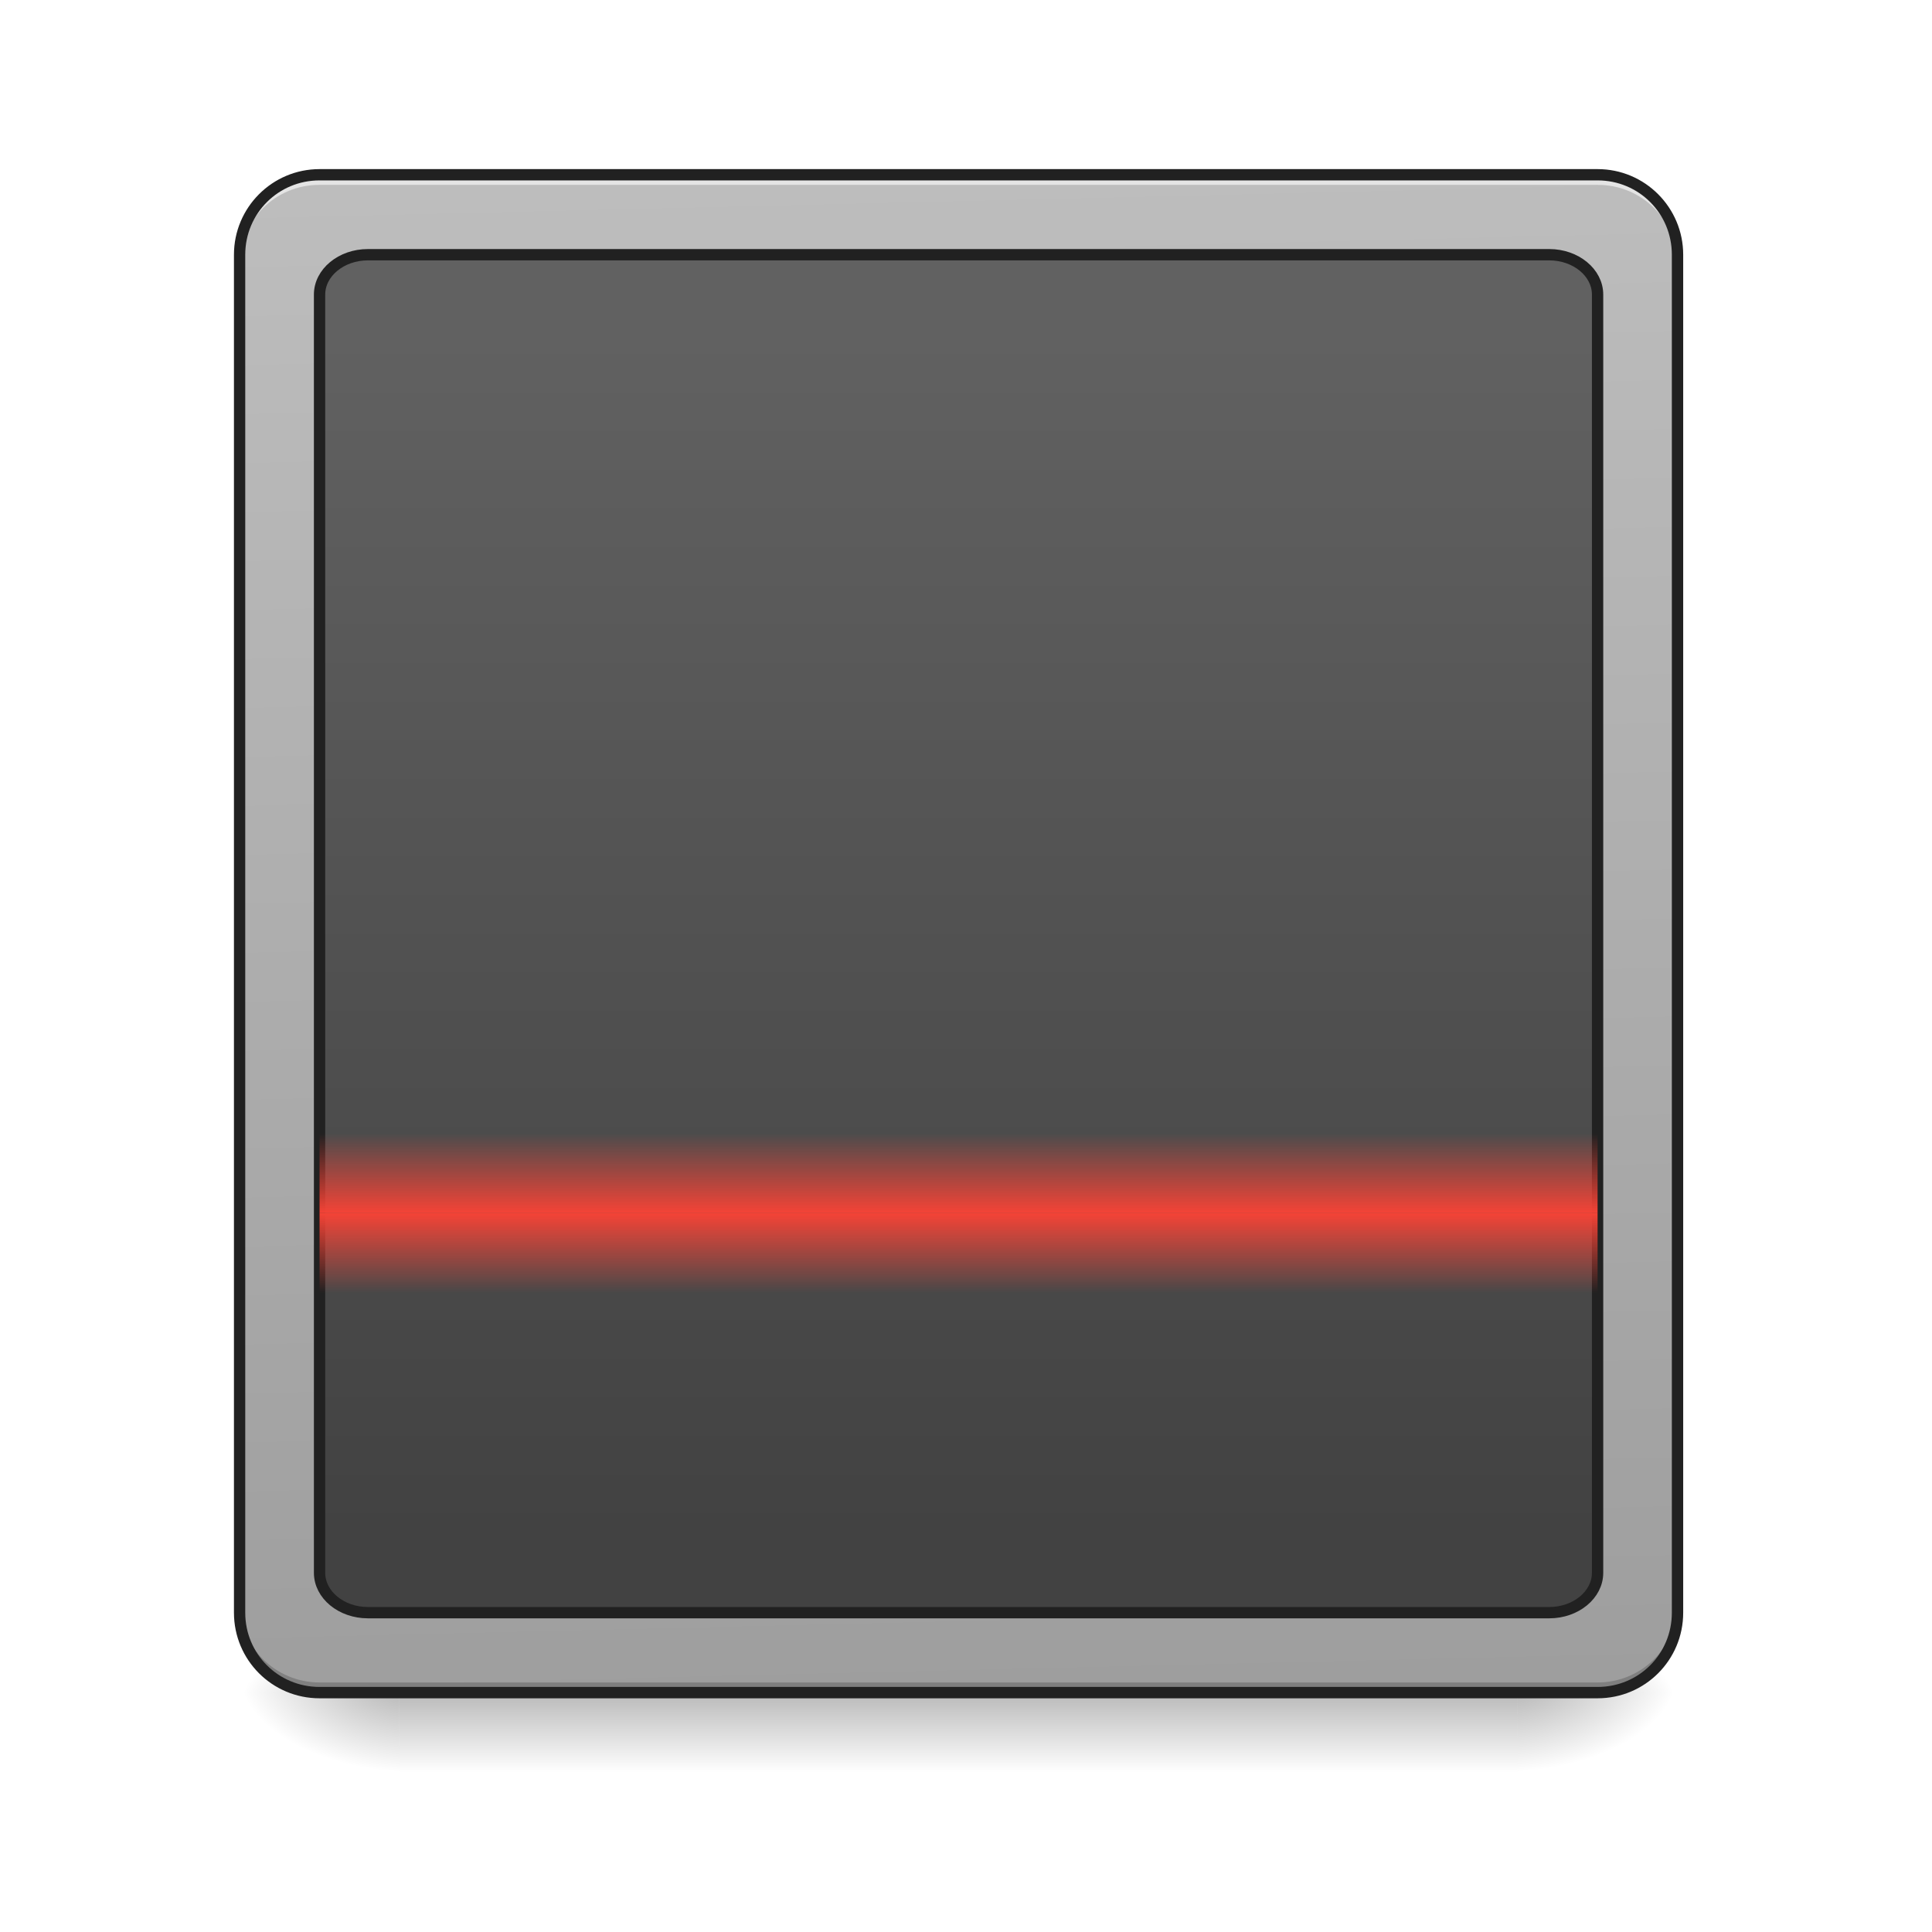
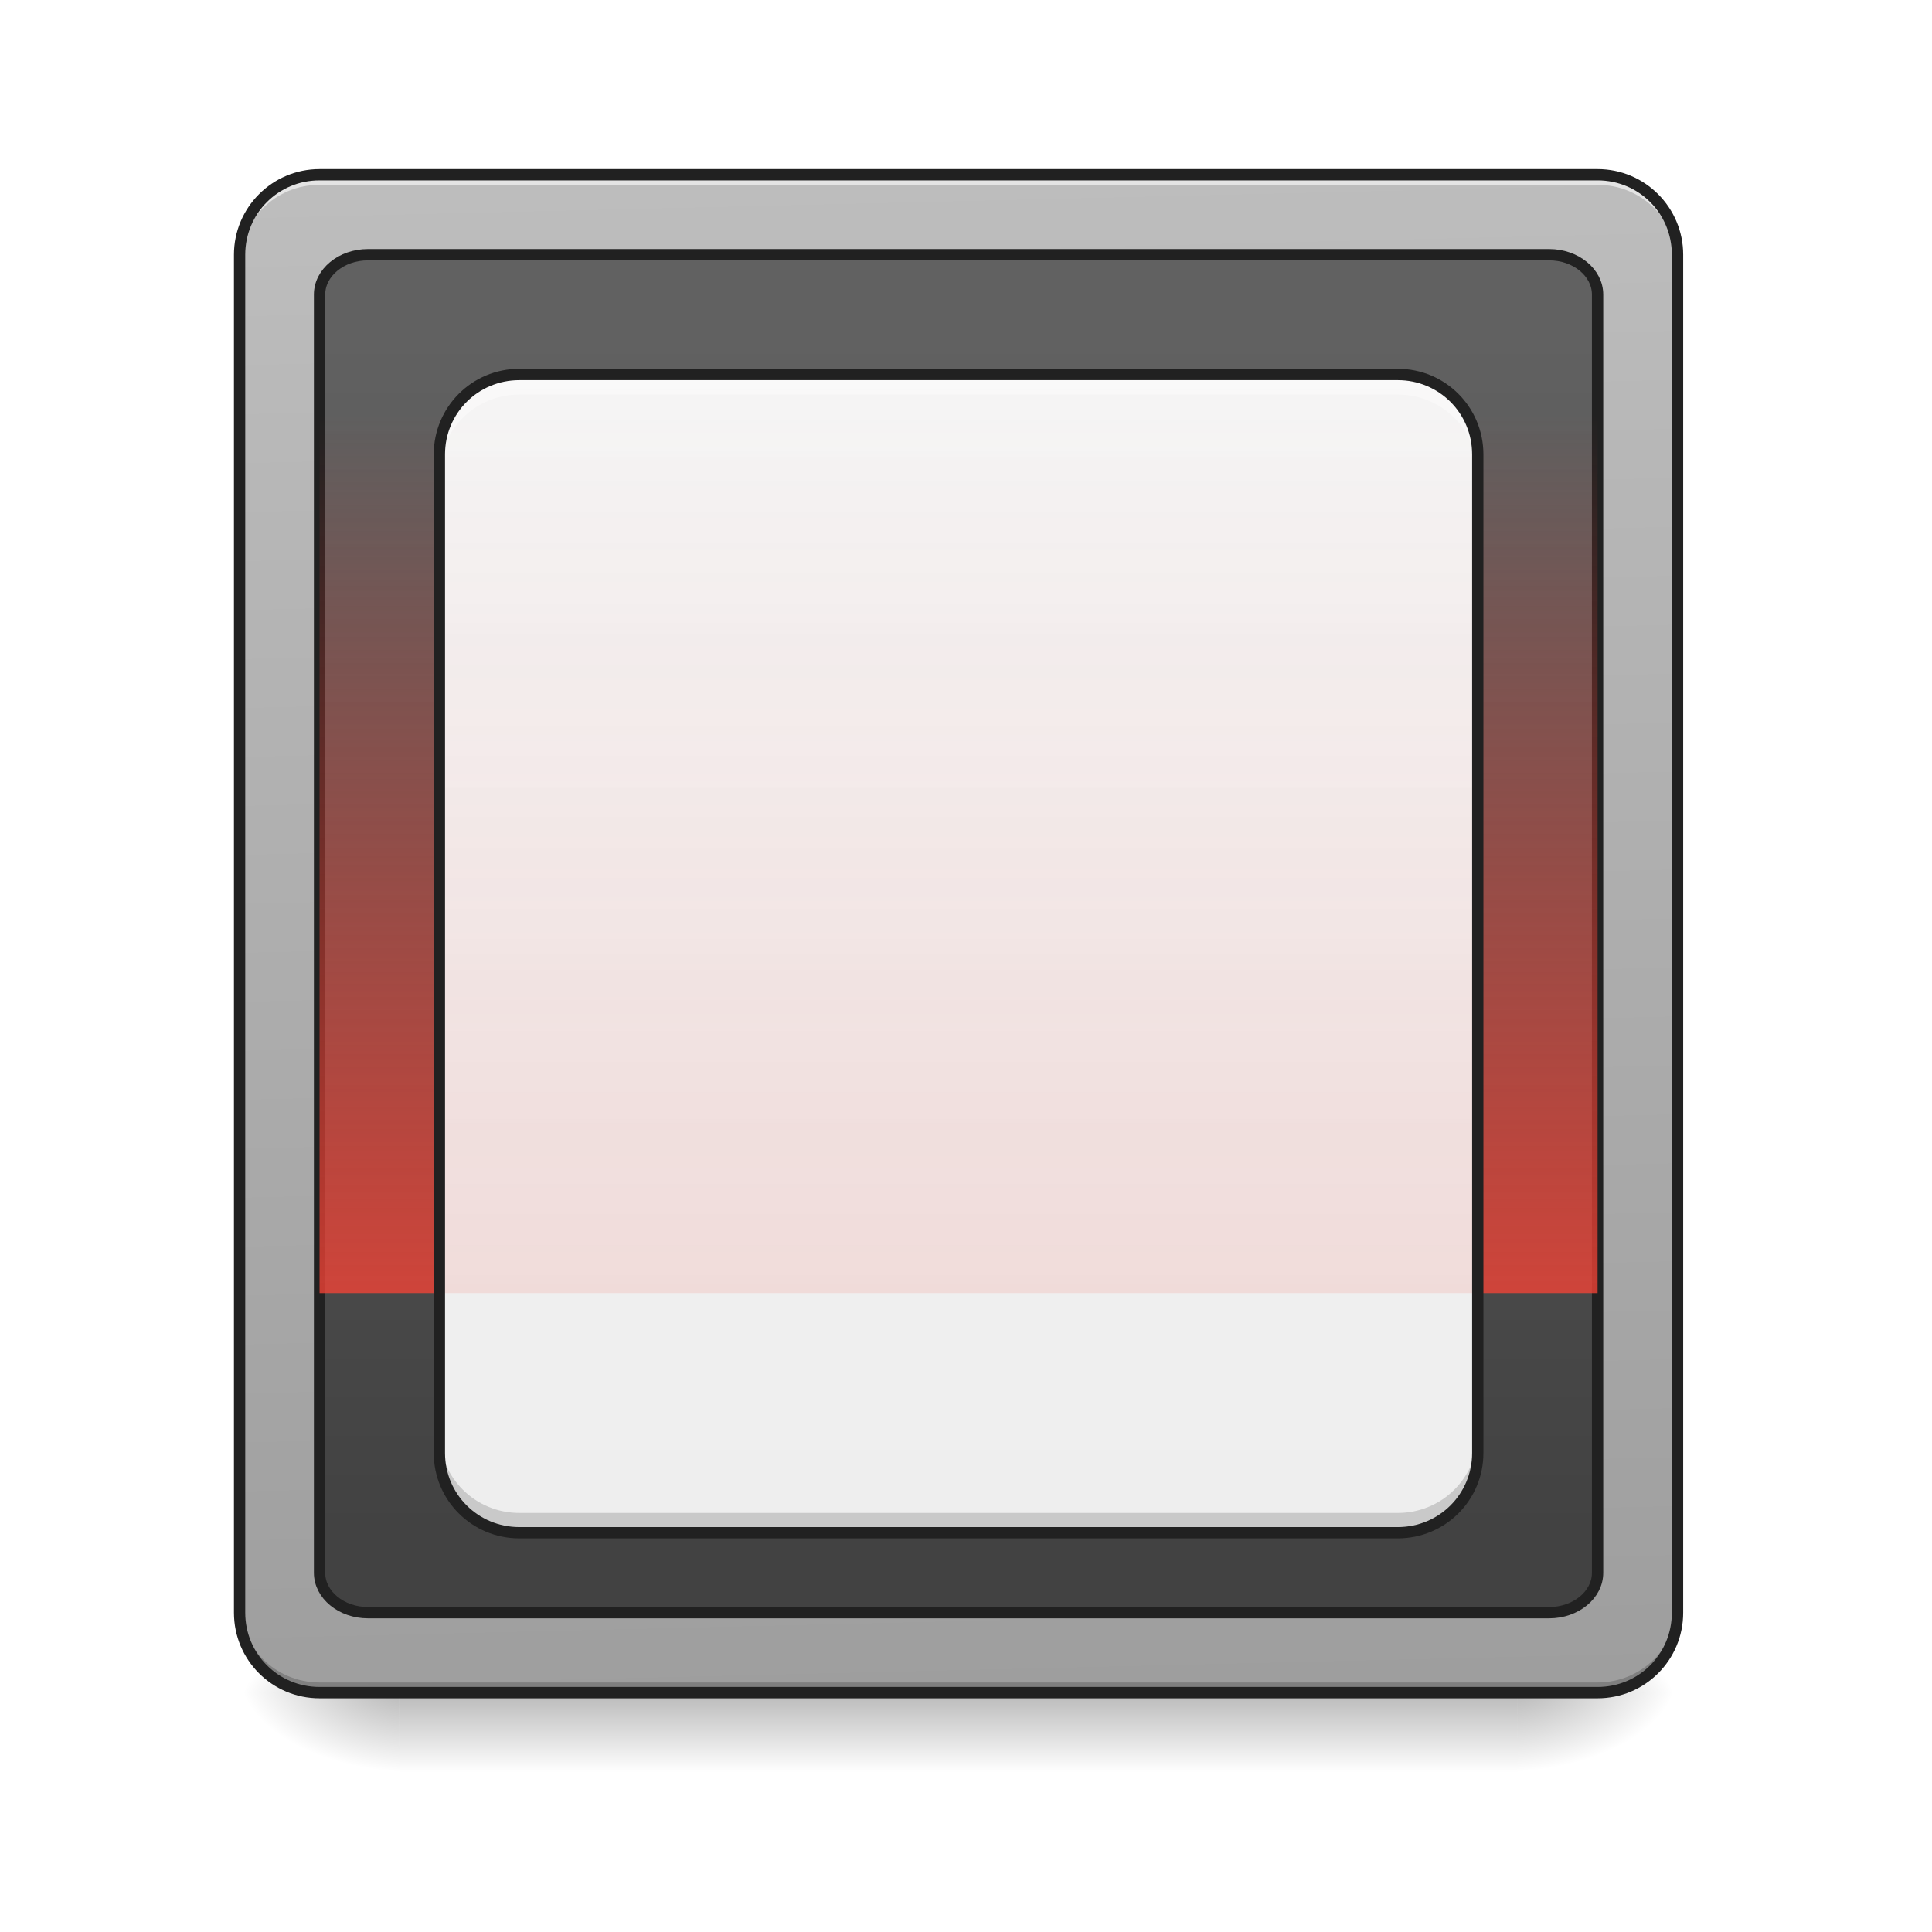
<svg xmlns="http://www.w3.org/2000/svg" width="32pt" height="32pt" viewBox="0 0 32 32" version="1.1">
  <defs>
    <linearGradient id="linear0" gradientUnits="userSpaceOnUse" x1="254" y1="233.5" x2="254" y2="254.667" gradientTransform="matrix(0.062506,0,0,0.062506,-0.00000381506,13.43878)">
      <stop offset="0" style="stop-color:rgb(0%,0%,0%);stop-opacity:0.275;" />
      <stop offset="1" style="stop-color:rgb(0%,0%,0%);stop-opacity:0;" />
    </linearGradient>
    <radialGradient id="radial0" gradientUnits="userSpaceOnUse" cx="450.909" cy="189.579" fx="450.909" fy="189.579" r="21.167" gradientTransform="matrix(0.00000017417,-0.0781325,-0.140638,-0.000000101539,51.46913,63.59533)">
      <stop offset="0" style="stop-color:rgb(0%,0%,0%);stop-opacity:0.314;" />
      <stop offset="0.222" style="stop-color:rgb(0%,0%,0%);stop-opacity:0.275;" />
      <stop offset="1" style="stop-color:rgb(0%,0%,0%);stop-opacity:0;" />
    </radialGradient>
    <radialGradient id="radial1" gradientUnits="userSpaceOnUse" cx="450.909" cy="189.579" fx="450.909" fy="189.579" r="21.167" gradientTransform="matrix(-0.00000017417,0.0781325,0.140638,0.000000101539,-19.7161,-7.527479)">
      <stop offset="0" style="stop-color:rgb(0%,0%,0%);stop-opacity:0.314;" />
      <stop offset="0.222" style="stop-color:rgb(0%,0%,0%);stop-opacity:0.275;" />
      <stop offset="1" style="stop-color:rgb(0%,0%,0%);stop-opacity:0;" />
    </radialGradient>
    <radialGradient id="radial2" gradientUnits="userSpaceOnUse" cx="450.909" cy="189.579" fx="450.909" fy="189.579" r="21.167" gradientTransform="matrix(-0.00000017417,-0.0781325,0.140638,-0.000000101539,-19.7161,63.59533)">
      <stop offset="0" style="stop-color:rgb(0%,0%,0%);stop-opacity:0.314;" />
      <stop offset="0.222" style="stop-color:rgb(0%,0%,0%);stop-opacity:0.275;" />
      <stop offset="1" style="stop-color:rgb(0%,0%,0%);stop-opacity:0;" />
    </radialGradient>
    <radialGradient id="radial3" gradientUnits="userSpaceOnUse" cx="450.909" cy="189.579" fx="450.909" fy="189.579" r="21.167" gradientTransform="matrix(0.00000017417,0.0781325,-0.140638,0.000000101539,51.46912,-7.527479)">
      <stop offset="0" style="stop-color:rgb(0%,0%,0%);stop-opacity:0.314;" />
      <stop offset="0.222" style="stop-color:rgb(0%,0%,0%);stop-opacity:0.275;" />
      <stop offset="1" style="stop-color:rgb(0%,0%,0%);stop-opacity:0;" />
    </radialGradient>
    <linearGradient id="linear1" gradientUnits="userSpaceOnUse" x1="306.917" y1="-25.792" x2="305.955" y2="-141.415" gradientTransform="matrix(0.0753497,0,0,0.217412,-5.854013,33.64135)">
      <stop offset="0" style="stop-color:rgb(61.961%,61.961%,61.961%);stop-opacity:1;" />
      <stop offset="1" style="stop-color:rgb(74.118%,74.118%,74.118%);stop-opacity:1;" />
    </linearGradient>
    <linearGradient id="linear2" gradientUnits="userSpaceOnUse" x1="253.278" y1="-37.963" x2="253.278" y2="-129.244" gradientTransform="matrix(1.20548,0,0,3.478261,-93.65527,323.2102)">
      <stop offset="0" style="stop-color:rgb(25.882%,25.882%,25.882%);stop-opacity:1;" />
      <stop offset="1" style="stop-color:rgb(38.039%,38.039%,38.039%);stop-opacity:1;" />
    </linearGradient>
-     <linearGradient id="linear3" gradientUnits="userSpaceOnUse" x1="254" y1="64.167" x2="254" y2="43" gradientTransform="matrix(0.062506,0,0,-0.062506,0.00000066673,24.10647)">
-       <stop offset="0" style="stop-color:rgb(95.686%,26.275%,21.176%);stop-opacity:1;" />
+     <linearGradient id="linear3" gradientUnits="userSpaceOnUse" x1="254" y1="64.167" x2="254" y2="43" gradientTransform="matrix(0.062506,0,0,0.687566,-0.0000012609,-22.70008)">
+       <stop offset="0" style="stop-color:rgb(95.686%,26.275%,21.176%);stop-opacity:0.784;" />
      <stop offset="1" style="stop-color:rgb(95.686%,26.275%,21.176%);stop-opacity:0;" />
    </linearGradient>
-     <linearGradient id="linear4" gradientUnits="userSpaceOnUse" x1="254" y1="64.167" x2="254" y2="43" gradientTransform="matrix(0.062506,0,0,0.062506,-0.00000127169,16.08487)">
-       <stop offset="0" style="stop-color:rgb(95.686%,26.275%,21.176%);stop-opacity:1;" />
+     <linearGradient id="linear4" gradientUnits="userSpaceOnUse" x1="254" y1="191.167" x2="254" y2="-115.75" gradientTransform="matrix(0.062506,0,0,0.062506,0,13.43878)">
+       <stop offset="0" style="stop-color:rgb(93.333%,93.333%,93.333%);stop-opacity:1;" />
+       <stop offset="1" style="stop-color:rgb(96.078%,96.078%,96.078%);stop-opacity:1;" />
+     </linearGradient>
+     <linearGradient id="linear5" gradientUnits="userSpaceOnUse" x1="254" y1="127.667" x2="254" y2="-115.75" gradientTransform="matrix(0.062506,0,0,0.062506,0,13.43878)">
+       <stop offset="0" style="stop-color:rgb(95.686%,26.275%,21.176%);stop-opacity:0.118;" />
      <stop offset="1" style="stop-color:rgb(95.686%,26.275%,21.176%);stop-opacity:0;" />
    </linearGradient>
  </defs>
  <g id="surface1">
    <path style=" stroke:none;fill-rule:nonzero;fill:url(#linear0);" d="M 6.613 28.035 L 25.137 28.035 L 25.137 29.355 L 6.613 29.355 Z M 6.613 28.035 " />
    <path style=" stroke:none;fill-rule:nonzero;fill:url(#radial0);" d="M 25.137 28.035 L 27.785 28.035 L 27.785 26.711 L 25.137 26.711 Z M 25.137 28.035 " />
    <path style=" stroke:none;fill-rule:nonzero;fill:url(#radial1);" d="M 6.613 28.035 L 3.969 28.035 L 3.969 29.355 L 6.613 29.355 Z M 6.613 28.035 " />
    <path style=" stroke:none;fill-rule:nonzero;fill:url(#radial2);" d="M 6.613 28.035 L 3.969 28.035 L 3.969 26.711 L 6.613 26.711 Z M 6.613 28.035 " />
    <path style=" stroke:none;fill-rule:nonzero;fill:url(#radial3);" d="M 25.137 28.035 L 27.785 28.035 L 27.785 29.355 L 25.137 29.355 Z M 25.137 28.035 " />
    <path style=" stroke:none;fill-rule:nonzero;fill:url(#linear1);" d="M 5.293 2.895 L 26.461 2.895 C 27.191 2.895 27.785 3.488 27.785 4.219 L 27.785 26.711 C 27.785 27.441 27.191 28.035 26.461 28.035 L 5.293 28.035 C 4.562 28.035 3.969 27.441 3.969 26.711 L 3.969 4.219 C 3.969 3.488 4.562 2.895 5.293 2.895 Z M 5.293 2.895 " />
    <path style=" stroke:none;fill-rule:nonzero;fill:rgb(0%,0%,0%);fill-opacity:0.196;" d="M 5.293 28.035 C 4.559 28.035 3.969 27.445 3.969 26.711 L 3.969 26.547 C 3.969 27.277 4.559 27.867 5.293 27.867 L 26.461 27.867 C 27.195 27.867 27.785 27.277 27.785 26.547 L 27.785 26.711 C 27.785 27.445 27.195 28.035 26.461 28.035 Z M 5.293 28.035 " />
    <path style=" stroke:none;fill-rule:nonzero;fill:rgb(90.196%,90.196%,90.196%);fill-opacity:0.937;" d="M 5.293 2.895 C 4.559 2.895 3.969 3.484 3.969 4.219 L 3.969 4.383 C 3.969 3.652 4.559 3.059 5.293 3.062 L 26.461 3.062 C 27.195 3.059 27.785 3.652 27.785 4.383 L 27.785 4.219 C 27.785 3.484 27.195 2.895 26.461 2.895 Z M 5.293 2.895 " />
    <path style="fill-rule:nonzero;fill:url(#linear2);stroke-width:3;stroke-linecap:round;stroke-linejoin:miter;stroke:rgb(12.941%,12.941%,12.941%);stroke-opacity:1;stroke-miterlimit:4;" d="M 97.491 -147.506 L 410.523 -147.506 C 417.585 -147.506 423.335 -142.757 423.335 -136.945 L 423.335 201.773 C 423.335 207.585 417.585 212.334 410.523 212.334 L 97.491 212.334 C 90.429 212.334 84.679 207.585 84.679 201.773 L 84.679 -136.945 C 84.679 -142.757 90.429 -147.506 97.491 -147.506 Z M 97.491 -147.506 " transform="matrix(0.062506,0,0,0.062506,0,13.43878)" />
-     <path style=" stroke:none;fill-rule:nonzero;fill:url(#linear3);" d="M 5.293 21.418 L 26.461 21.418 L 26.461 20.094 L 5.293 20.094 Z M 5.293 21.418 " />
    <path style=" stroke:none;fill-rule:nonzero;fill:rgb(12.941%,12.941%,12.941%);fill-opacity:1;" d="M 5.293 2.801 C 4.508 2.801 3.875 3.438 3.875 4.219 L 3.875 26.711 C 3.875 27.496 4.508 28.129 5.293 28.129 L 26.461 28.129 C 27.246 28.129 27.879 27.496 27.879 26.711 L 27.879 4.219 C 27.879 3.438 27.246 2.801 26.461 2.801 Z M 5.293 2.988 L 26.461 2.988 C 27.145 2.988 27.691 3.535 27.691 4.219 L 27.691 26.711 C 27.691 27.395 27.145 27.941 26.461 27.941 L 5.293 27.941 C 4.609 27.941 4.062 27.395 4.062 26.711 L 4.062 4.219 C 4.062 3.535 4.609 2.988 5.293 2.988 Z M 5.293 2.988 " />
-     <path style=" stroke:none;fill-rule:nonzero;fill:url(#linear4);" d="M 5.293 18.773 L 26.461 18.773 L 26.461 20.094 L 5.293 20.094 Z M 5.293 18.773 " />
+     <path style=" stroke:none;fill-rule:nonzero;fill:url(#linear3);" d="M 5.293 6.867 L 26.461 6.867 L 26.461 21.418 L 5.293 21.418 Z M 5.293 6.867 " />
+     <path style=" stroke:none;fill-rule:nonzero;fill:url(#linear4);" d="M 8.602 6.203 L 23.152 6.203 C 23.883 6.203 24.477 6.797 24.477 7.527 L 24.477 24.066 C 24.477 24.797 23.883 25.387 23.152 25.387 L 8.602 25.387 C 7.867 25.387 7.277 24.797 7.277 24.066 L 7.277 7.527 C 7.277 6.797 7.867 6.203 8.602 6.203 Z M 8.602 6.203 " />
+     <path style=" stroke:none;fill-rule:nonzero;fill:url(#linear5);" d="M 8.602 6.203 C 7.867 6.203 7.277 6.793 7.277 7.527 L 7.277 21.418 L 24.477 21.418 L 24.477 7.527 C 24.477 6.793 23.887 6.203 23.152 6.203 Z M 8.602 6.203 " />
+     <path style=" stroke:none;fill-rule:nonzero;fill:rgb(100%,100%,100%);fill-opacity:0.392;" d="M 8.602 6.203 C 7.867 6.203 7.277 6.793 7.277 7.527 L 7.277 7.859 C 7.277 7.125 7.867 6.535 8.602 6.535 L 23.152 6.535 C 23.887 6.535 24.477 7.125 24.477 7.859 L 24.477 7.527 C 24.477 6.793 23.887 6.203 23.152 6.203 Z M 8.602 6.203 " />
+     <path style=" stroke:none;fill-rule:nonzero;fill:rgb(0%,0%,0%);fill-opacity:0.157;" d="M 8.602 25.387 C 7.867 25.387 7.277 24.797 7.277 24.066 L 7.277 23.734 C 7.277 24.469 7.867 25.059 8.602 25.059 L 23.152 25.059 C 23.887 25.059 24.477 24.469 24.477 23.734 L 24.477 24.066 C 24.477 24.797 23.887 25.387 23.152 25.387 Z M 8.602 25.387 " />
+     <path style=" stroke:none;fill-rule:nonzero;fill:rgb(12.941%,12.941%,12.941%);fill-opacity:1;" d="M 8.602 6.109 C 7.816 6.109 7.184 6.742 7.184 7.527 L 7.184 24.066 C 7.184 24.848 7.816 25.48 8.602 25.48 L 23.152 25.48 C 23.938 25.48 24.57 24.848 24.57 24.066 L 24.57 7.527 C 24.57 6.742 23.938 6.109 23.152 6.109 Z M 8.602 6.297 L 23.152 6.297 C 23.836 6.297 24.383 6.844 24.383 7.527 L 24.383 24.066 C 24.383 24.746 23.836 25.293 23.152 25.293 L 8.602 25.293 C 7.918 25.293 7.371 24.746 7.371 24.066 L 7.371 7.527 C 7.371 6.844 7.918 6.297 8.602 6.297 Z M 8.602 6.297 " />
  </g>
</svg>
